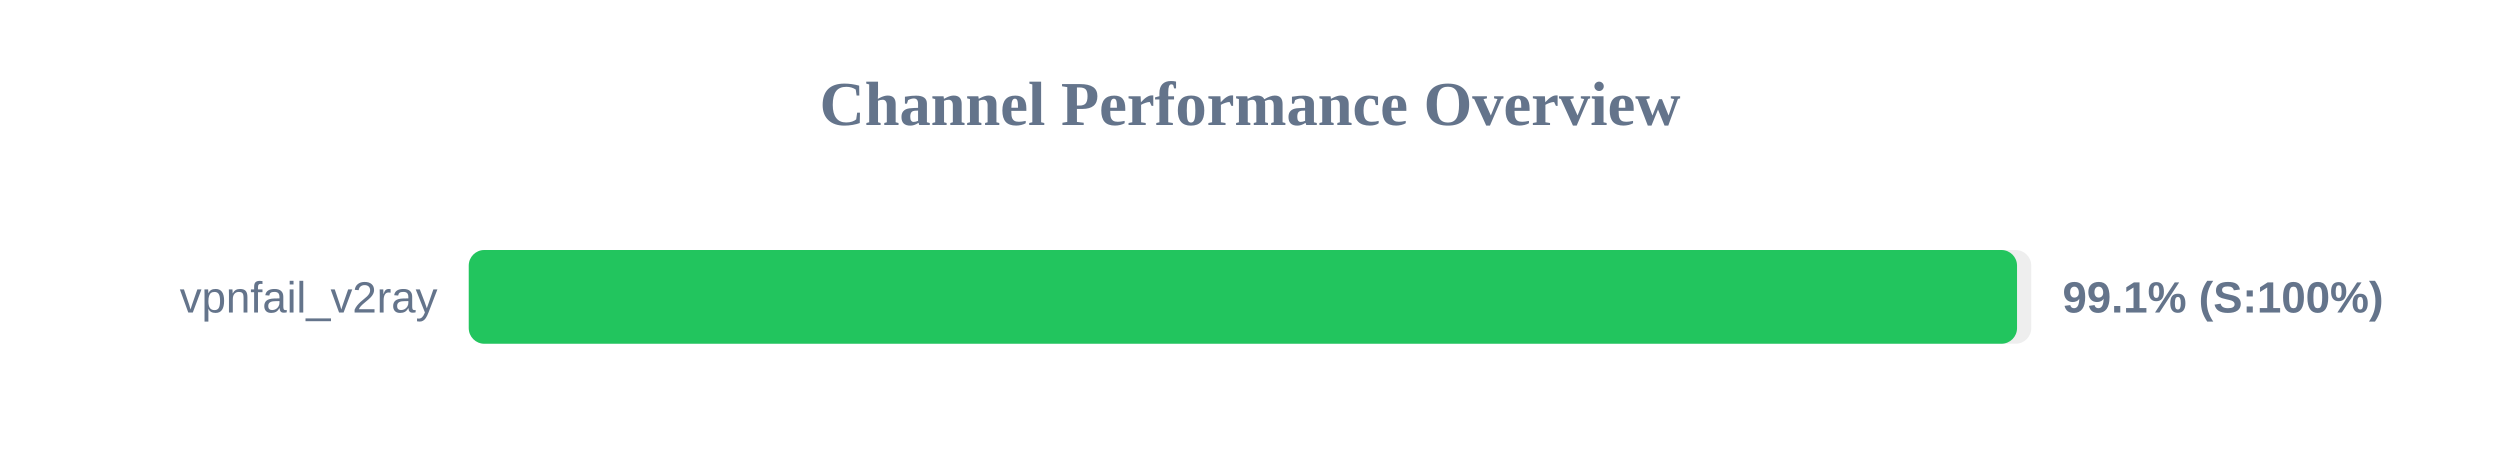
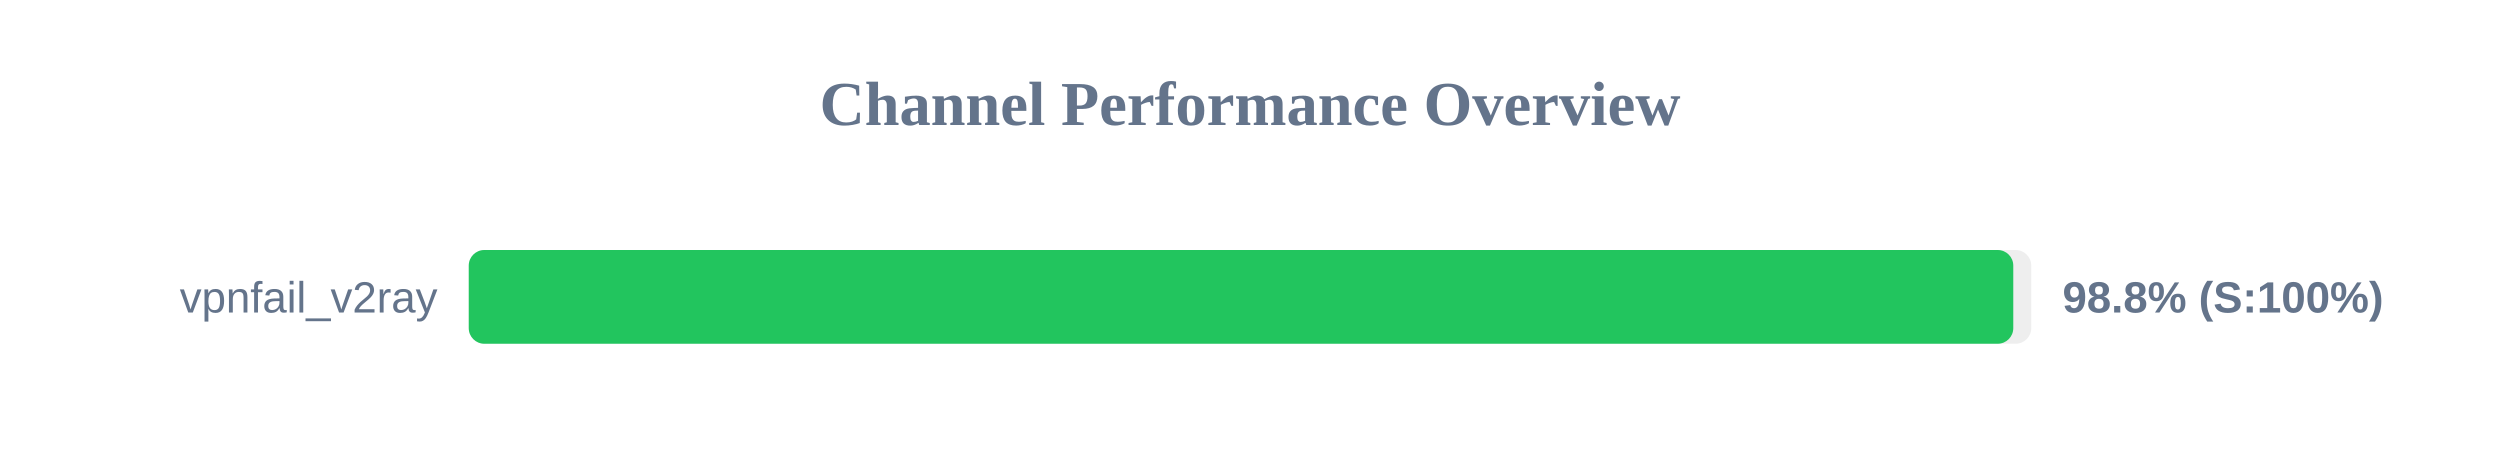
<svg xmlns="http://www.w3.org/2000/svg" width="800" height="150" version="1.1">
  <style>
        .row { font: 14px Arial; fill: #64748b; }
        .score { font: bold 14px Arial; fill: #64748b; }
    </style>
  <text x="400" y="40" text-anchor="middle" font-size="20px" font-weight="bold" fill="#64748b">Channel Performance Overview</text>
  <rect x="150" y="80" width="500" height="30" fill="#eee" rx="5" />
-   <rect x="150" y="80" width="495.45" height="30" fill="#22c55e" rx="5" />
+   <rect x="150" y="80" width="494.25" height="30" fill="#22c55e" rx="5" />
  <text x="140" y="100" text-anchor="end" class="row">vpnfail_v2ray</text>
-   <text x="660" y="100" text-anchor="start" class="score">99.1% (S:100%)</text>
+   <text x="660" y="100" text-anchor="start" class="score">98.8% (S:100%)</text>
</svg>
